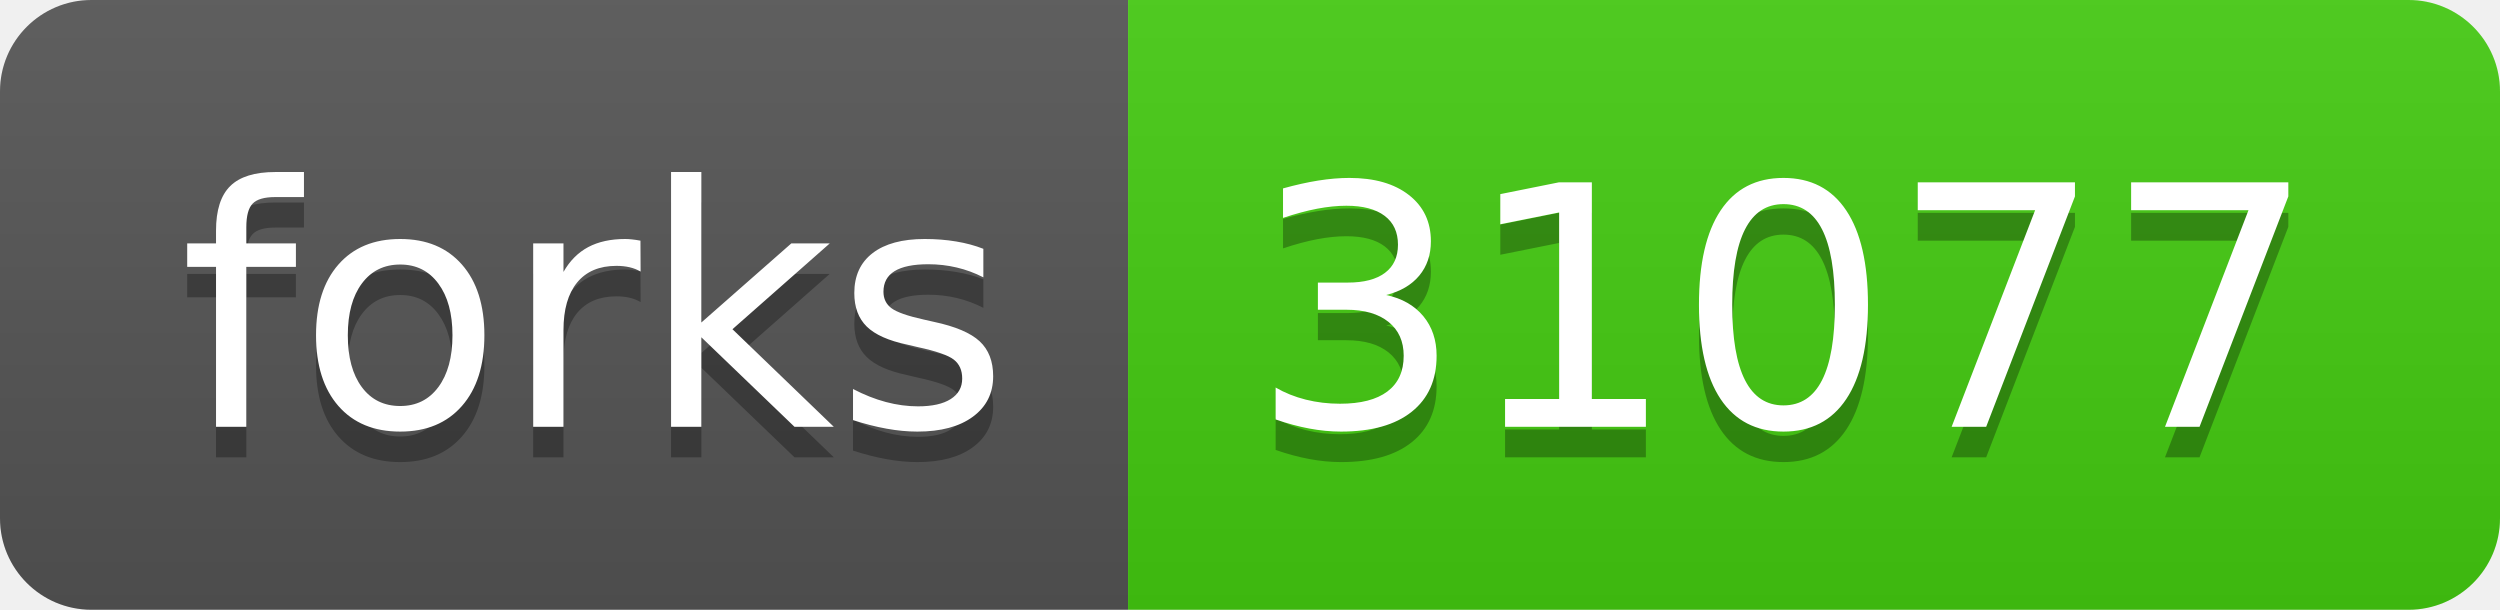
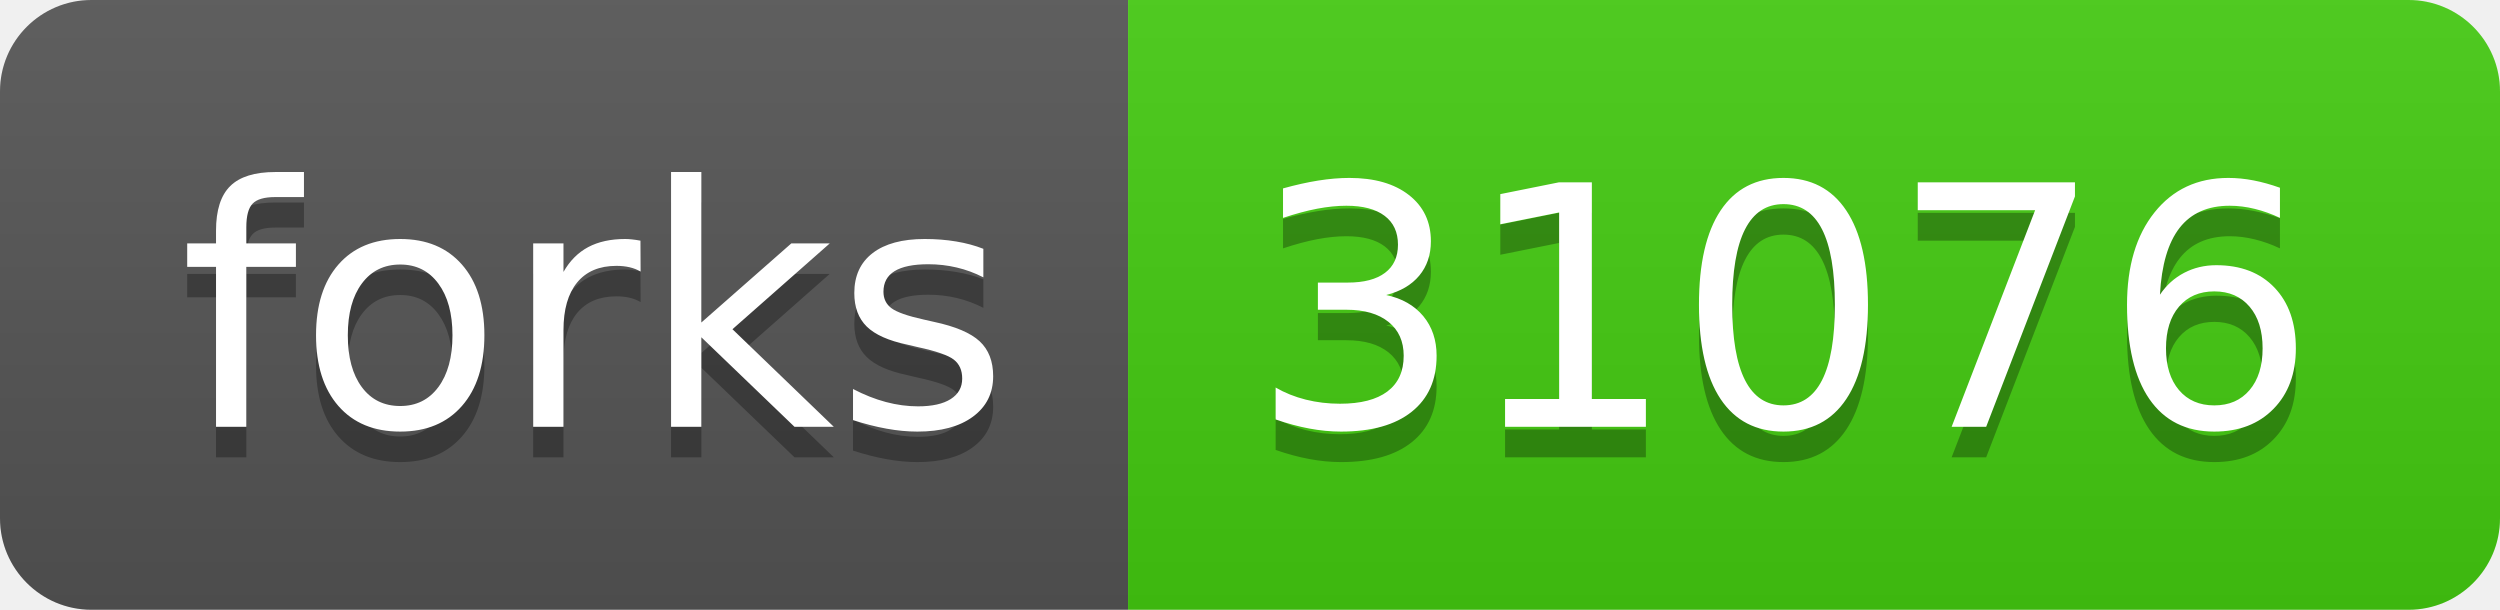
- <svg xmlns="http://www.w3.org/2000/svg" width="82" height="20" role="img" aria-label="forks: 31077">
+ <svg xmlns="http://www.w3.org/2000/svg" width="82" height="20" role="img" aria-label="forks: 31076">
  <linearGradient id="s" x2="0" y2="100%">
    <stop offset="0" stop-color="#bbb" stop-opacity=".1" />
    <stop offset="1" stop-opacity=".1" />
  </linearGradient>
  <clipPath id="r">
    <rect width="82" height="20" rx="3" fill="#fff" />
  </clipPath>
  <g clip-path="url(#r)">
    <rect width="37" height="20" fill="#555" />
    <rect x="37" width="45" height="20" fill="#4c1" />
    <rect width="82" height="20" fill="url(#s)" />
  </g>
  <g fill="#fff" text-anchor="middle" font-family="Verdana,Geneva,DejaVu Sans,sans-serif" text-rendering="geometricPrecision" font-size="110">
    <text aria-hidden="true" x="195" y="150" fill="#010101" fill-opacity=".3" transform="scale(.1)" textLength="270">forks</text>
    <text x="195" y="140" transform="scale(.1)" fill="#fff" textLength="270">forks</text>
-     <text aria-hidden="true" x="585" y="150" fill="#010101" fill-opacity=".3" transform="scale(.1)" textLength="350">31077</text>
-     <text x="585" y="140" transform="scale(.1)" fill="#fff" textLength="350">31077</text>
+     <text aria-hidden="true" x="585" y="150" fill="#010101" fill-opacity=".3" transform="scale(.1)" textLength="350">31076</text>
+     <text x="585" y="140" transform="scale(.1)" fill="#fff" textLength="350">31076</text>
  </g>
</svg>
